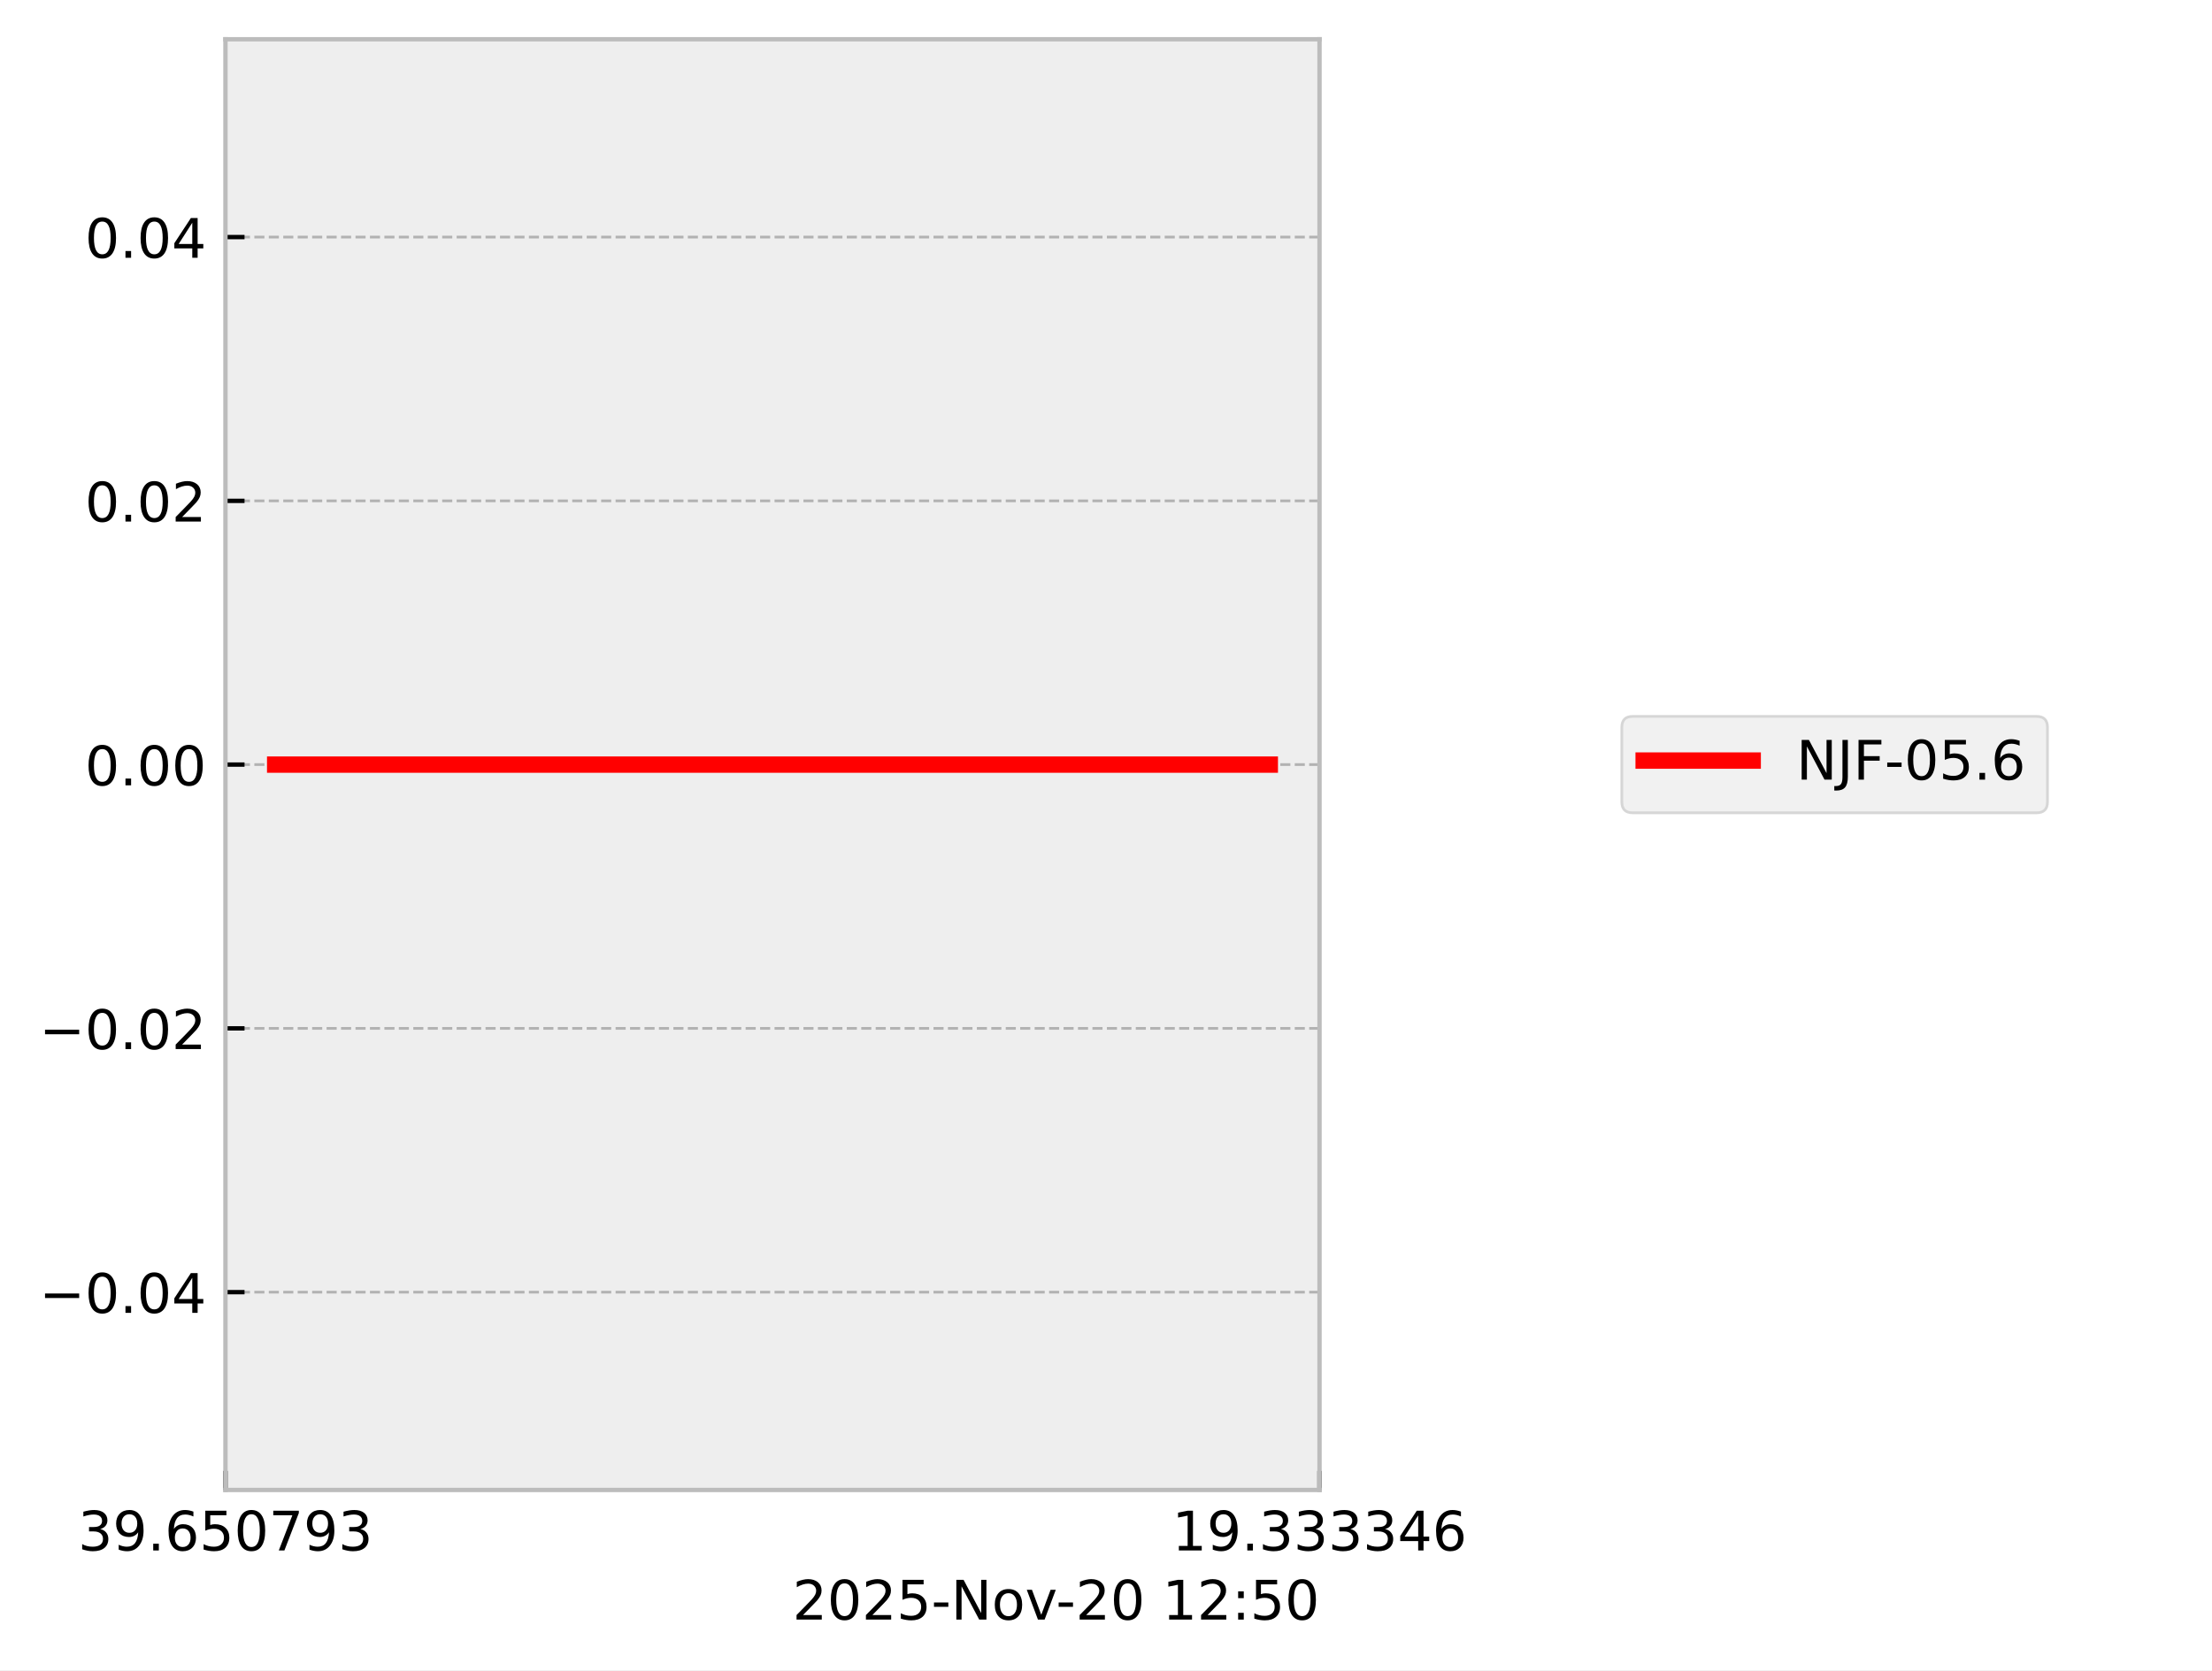
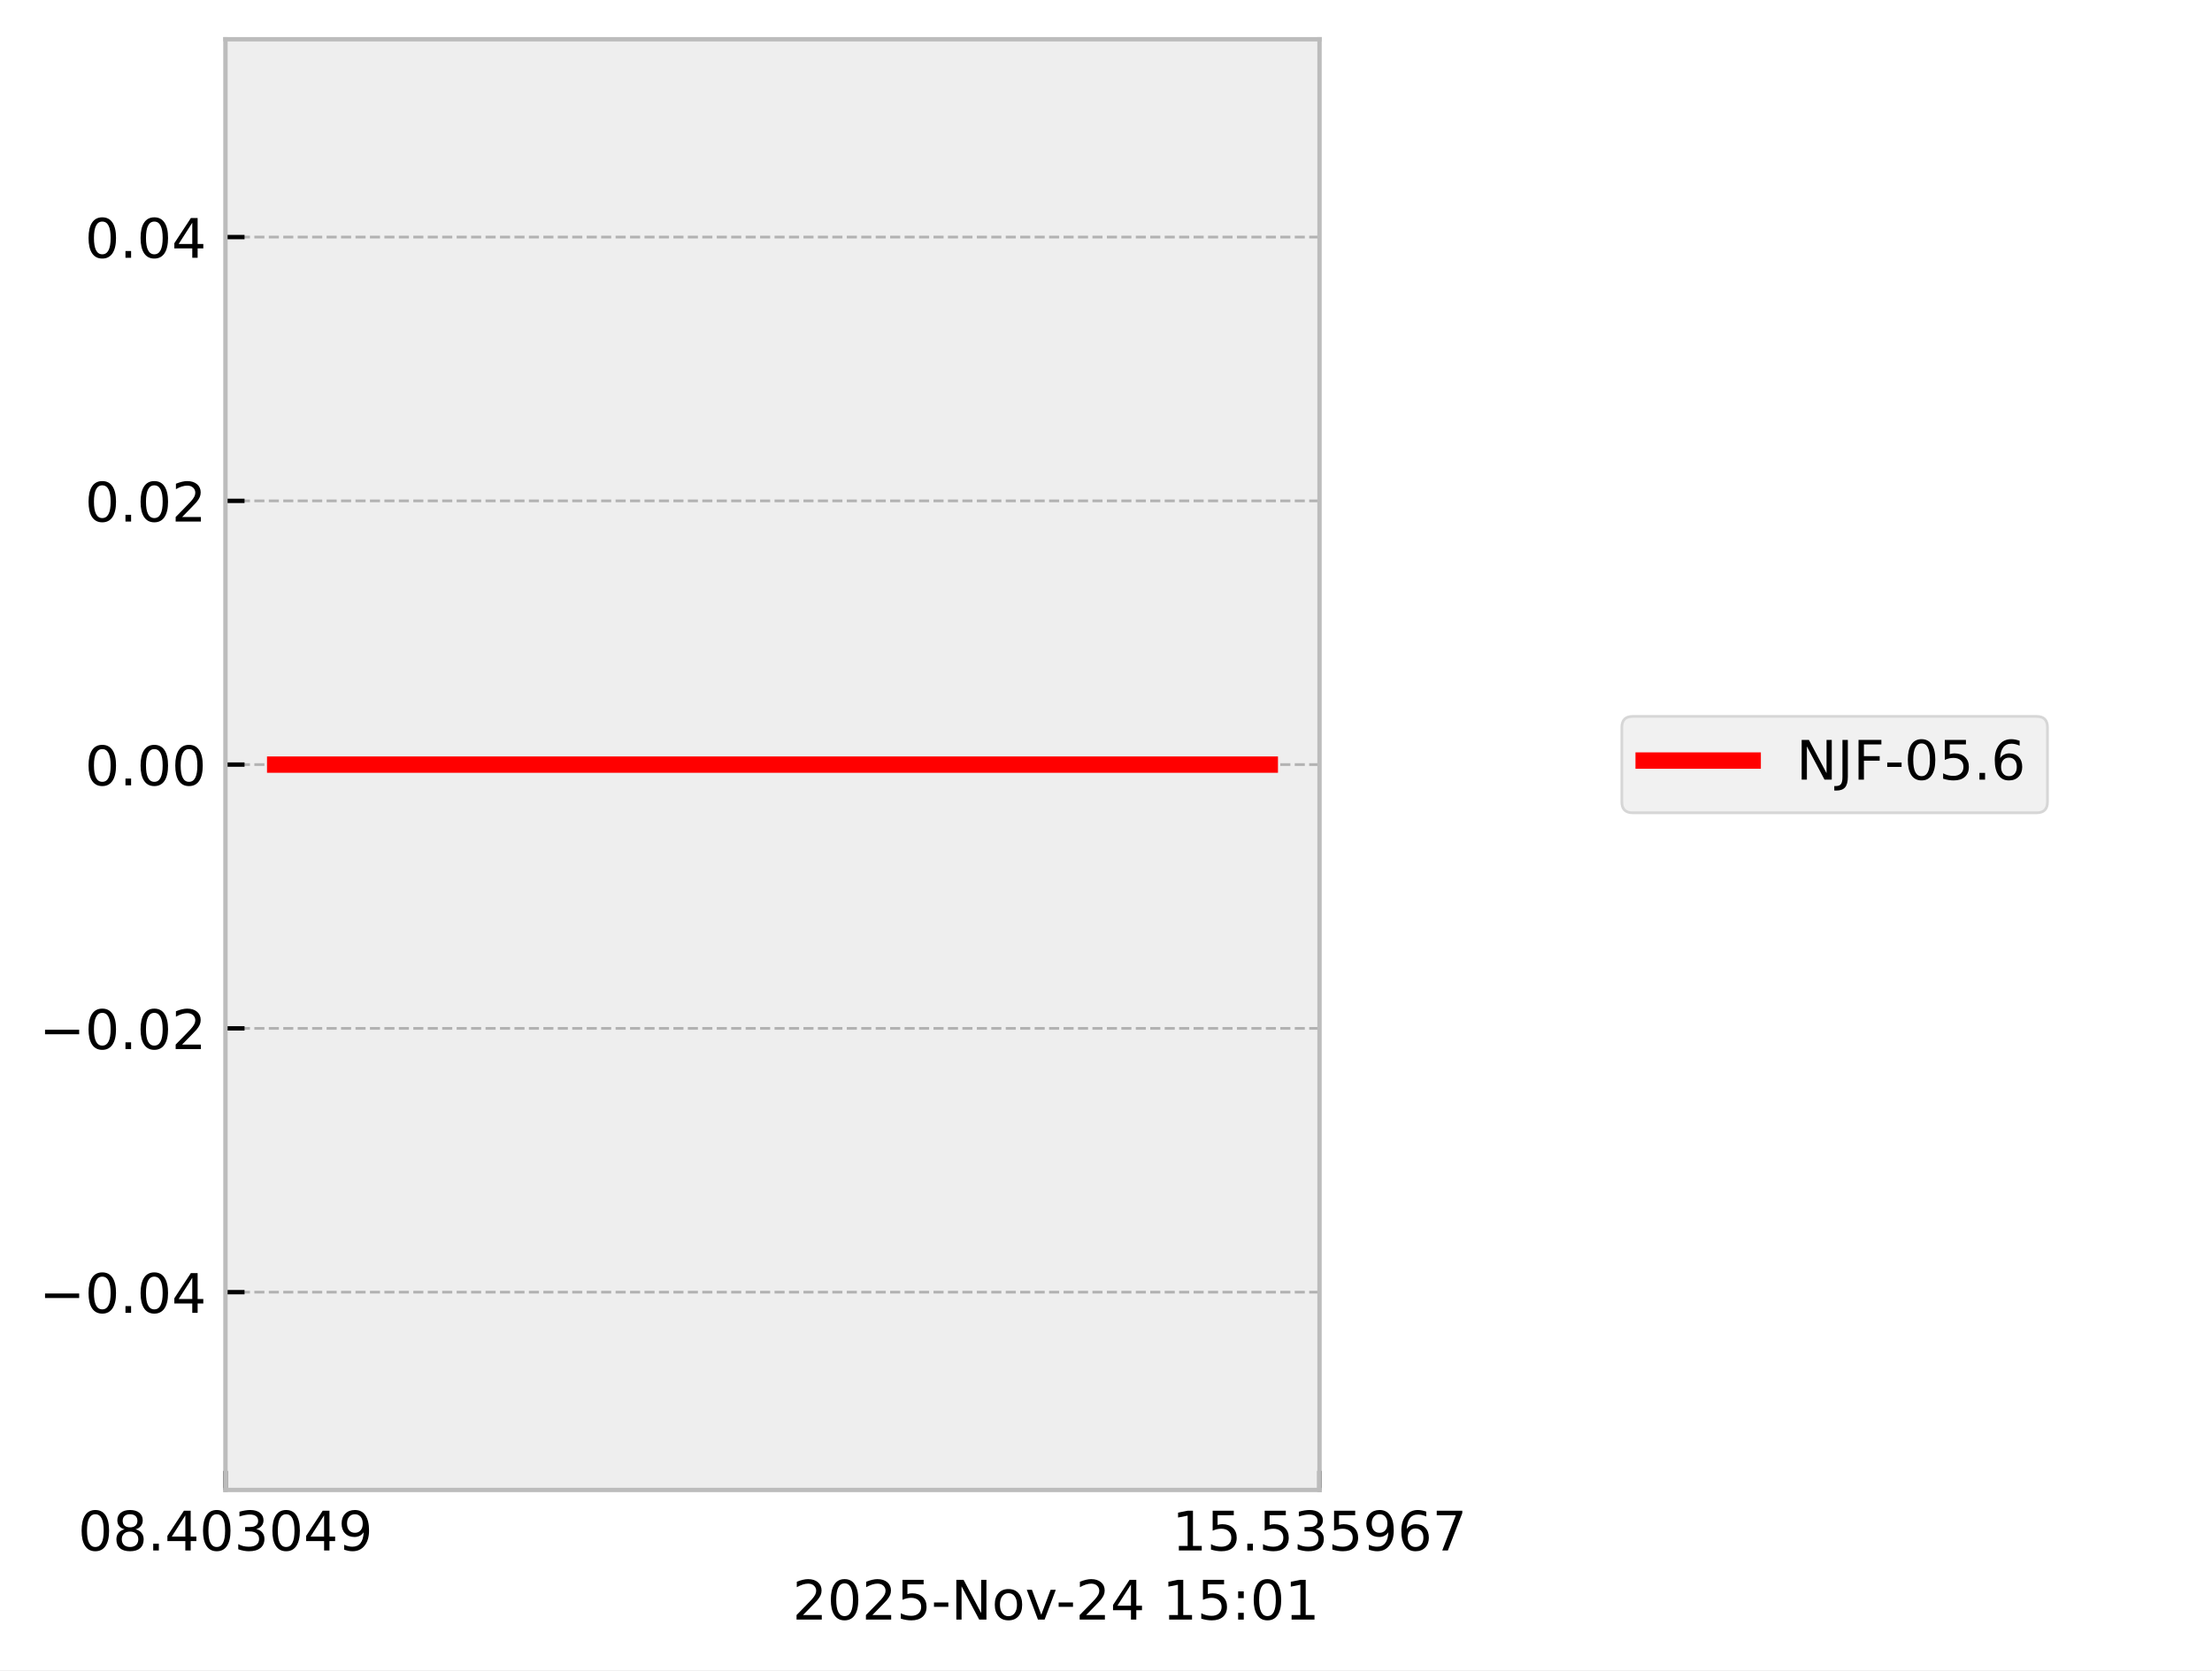
<svg xmlns="http://www.w3.org/2000/svg" xmlns:xlink="http://www.w3.org/1999/xlink" width="405.665pt" height="306.368pt" viewBox="0 0 405.665 306.368" version="1.1">
  <defs>
    <style type="text/css">*{stroke-linejoin: round; stroke-linecap: butt}</style>
  </defs>
  <g id="figure_1">
    <g id="patch_1">
      <path d="M 0 306.368  L 405.665 306.368  L 405.665 0  L 0 0  z " style="fill: #ffffff" />
    </g>
    <g id="axes_1">
      <g id="patch_2">
        <path d="M 41.345 273.312  L 241.991 273.312  L 241.991 7.2  L 41.345 7.2  z " style="fill: #eeeeee" />
      </g>
      <g id="matplotlib.axis_1">
        <g id="xtick_1">
          <g id="line2d_1">
-             <path d="M 41.345 273.312  L 41.345 7.2  " clip-path="url(#pd9cc8df343)" style="fill: none; stroke-dasharray: 1.85,0.8; stroke-dashoffset: 0; stroke: #b2b2b2; stroke-width: 0.5" />
+             <path d="M 41.345 273.312  L 41.345 7.2  " clip-path="url(#p3959b5e583)" style="fill: none; stroke-dasharray: 1.85,0.8; stroke-dashoffset: 0; stroke: #b2b2b2; stroke-width: 0.5" />
          </g>
          <g id="line2d_2">
            <defs>
-               <path id="m30973dc640" d="M 0 0  L 0 -3.5  " style="stroke: #000000; stroke-width: 0.8" />
-             </defs>
-             <g>
-               <use xlink:href="#m30973dc640" x="41.345" y="273.312" style="stroke: #000000; stroke-width: 0.8" />
+               <path id="mbbcf683e45" d="M 0 0  L 0 -3.5  " style="stroke: #000000; stroke-width: 0.8" />
+             </defs>
+             <g>
+               <use xlink:href="#mbbcf683e45" x="41.345" y="273.312" style="stroke: #000000; stroke-width: 0.8" />
            </g>
          </g>
          <g id="text_1">
            <g transform="translate(14.30625 284.4104) scale(0.1 -0.1)">
              <defs>
+                 <path id="DejaVuSans-30" d="M 2034 4250  Q 1547 4250 1301 3770  Q 1056 3291 1056 2328  Q 1056 1369 1301 889  Q 1547 409 2034 409  Q 2525 409 2770 889  Q 3016 1369 3016 2328  Q 3016 3291 2770 3770  Q 2525 4250 2034 4250  z M 2034 4750  Q 2819 4750 3233 4129  Q 3647 3509 3647 2328  Q 3647 1150 3233 529  Q 2819 -91 2034 -91  Q 1250 -91 836 529  Q 422 1150 422 2328  Q 422 3509 836 4129  Q 1250 4750 2034 4750  z " transform="scale(0.015625)" />
+                 <path id="DejaVuSans-38" d="M 2034 2216  Q 1584 2216 1326 1975  Q 1069 1734 1069 1313  Q 1069 891 1326 650  Q 1584 409 2034 409  Q 2484 409 2743 651  Q 3003 894 3003 1313  Q 3003 1734 2745 1975  Q 2488 2216 2034 2216  z M 1403 2484  Q 997 2584 770 2862  Q 544 3141 544 3541  Q 544 4100 942 4425  Q 1341 4750 2034 4750  Q 2731 4750 3128 4425  Q 3525 4100 3525 3541  Q 3525 3141 3298 2862  Q 3072 2584 2669 2484  Q 3125 2378 3379 2068  Q 3634 1759 3634 1313  Q 3634 634 3220 271  Q 2806 -91 2034 -91  Q 1263 -91 848 271  Q 434 634 434 1313  Q 434 1759 690 2068  Q 947 2378 1403 2484  z M 1172 3481  Q 1172 3119 1398 2916  Q 1625 2713 2034 2713  Q 2441 2713 2670 2916  Q 2900 3119 2900 3481  Q 2900 3844 2670 4047  Q 2441 4250 2034 4250  Q 1625 4250 1398 4047  Q 1172 3844 1172 3481  z " transform="scale(0.015625)" />
+                 <path id="DejaVuSans-2e" d="M 684 794  L 1344 794  L 1344 0  L 684 0  L 684 794  z " transform="scale(0.015625)" />
+                 <path id="DejaVuSans-34" d="M 2419 4116  L 825 1625  L 2419 1625  L 2419 4116  z M 2253 4666  L 3047 4666  L 3047 1625  L 3713 1625  L 3713 1100  L 3047 1100  L 3047 0  L 2419 0  L 2419 1100  L 313 1100  L 313 1709  L 2253 4666  z " transform="scale(0.015625)" />
                <path id="DejaVuSans-33" d="M 2597 2516  Q 3050 2419 3304 2112  Q 3559 1806 3559 1356  Q 3559 666 3084 287  Q 2609 -91 1734 -91  Q 1441 -91 1130 -33  Q 819 25 488 141  L 488 750  Q 750 597 1062 519  Q 1375 441 1716 441  Q 2309 441 2620 675  Q 2931 909 2931 1356  Q 2931 1769 2642 2001  Q 2353 2234 1838 2234  L 1294 2234  L 1294 2753  L 1863 2753  Q 2328 2753 2575 2939  Q 2822 3125 2822 3475  Q 2822 3834 2567 4026  Q 2313 4219 1838 4219  Q 1578 4219 1281 4162  Q 984 4106 628 3988  L 628 4550  Q 988 4650 1302 4700  Q 1616 4750 1894 4750  Q 2613 4750 3031 4423  Q 3450 4097 3450 3541  Q 3450 3153 3228 2886  Q 3006 2619 2597 2516  z " transform="scale(0.015625)" />
                <path id="DejaVuSans-39" d="M 703 97  L 703 672  Q 941 559 1184 500  Q 1428 441 1663 441  Q 2288 441 2617 861  Q 2947 1281 2994 2138  Q 2813 1869 2534 1725  Q 2256 1581 1919 1581  Q 1219 1581 811 2004  Q 403 2428 403 3163  Q 403 3881 828 4315  Q 1253 4750 1959 4750  Q 2769 4750 3195 4129  Q 3622 3509 3622 2328  Q 3622 1225 3098 567  Q 2575 -91 1691 -91  Q 1453 -91 1209 -44  Q 966 3 703 97  z M 1959 2075  Q 2384 2075 2632 2365  Q 2881 2656 2881 3163  Q 2881 3666 2632 3958  Q 2384 4250 1959 4250  Q 1534 4250 1286 3958  Q 1038 3666 1038 3163  Q 1038 2656 1286 2365  Q 1534 2075 1959 2075  z " transform="scale(0.015625)" />
-                 <path id="DejaVuSans-2e" d="M 684 794  L 1344 794  L 1344 0  L 684 0  L 684 794  z " transform="scale(0.015625)" />
-                 <path id="DejaVuSans-36" d="M 2113 2584  Q 1688 2584 1439 2293  Q 1191 2003 1191 1497  Q 1191 994 1439 701  Q 1688 409 2113 409  Q 2538 409 2786 701  Q 3034 994 3034 1497  Q 3034 2003 2786 2293  Q 2538 2584 2113 2584  z M 3366 4563  L 3366 3988  Q 3128 4100 2886 4159  Q 2644 4219 2406 4219  Q 1781 4219 1451 3797  Q 1122 3375 1075 2522  Q 1259 2794 1537 2939  Q 1816 3084 2150 3084  Q 2853 3084 3261 2657  Q 3669 2231 3669 1497  Q 3669 778 3244 343  Q 2819 -91 2113 -91  Q 1303 -91 875 529  Q 447 1150 447 2328  Q 447 3434 972 4092  Q 1497 4750 2381 4750  Q 2619 4750 2861 4703  Q 3103 4656 3366 4563  z " transform="scale(0.015625)" />
-                 <path id="DejaVuSans-35" d="M 691 4666  L 3169 4666  L 3169 4134  L 1269 4134  L 1269 2991  Q 1406 3038 1543 3061  Q 1681 3084 1819 3084  Q 2600 3084 3056 2656  Q 3513 2228 3513 1497  Q 3513 744 3044 326  Q 2575 -91 1722 -91  Q 1428 -91 1123 -41  Q 819 9 494 109  L 494 744  Q 775 591 1075 516  Q 1375 441 1709 441  Q 2250 441 2565 725  Q 2881 1009 2881 1497  Q 2881 1984 2565 2268  Q 2250 2553 1709 2553  Q 1456 2553 1204 2497  Q 953 2441 691 2322  L 691 4666  z " transform="scale(0.015625)" />
-                 <path id="DejaVuSans-30" d="M 2034 4250  Q 1547 4250 1301 3770  Q 1056 3291 1056 2328  Q 1056 1369 1301 889  Q 1547 409 2034 409  Q 2525 409 2770 889  Q 3016 1369 3016 2328  Q 3016 3291 2770 3770  Q 2525 4250 2034 4250  z M 2034 4750  Q 2819 4750 3233 4129  Q 3647 3509 3647 2328  Q 3647 1150 3233 529  Q 2819 -91 2034 -91  Q 1250 -91 836 529  Q 422 1150 422 2328  Q 422 3509 836 4129  Q 1250 4750 2034 4750  z " transform="scale(0.015625)" />
-                 <path id="DejaVuSans-37" d="M 525 4666  L 3525 4666  L 3525 4397  L 1831 0  L 1172 0  L 2766 4134  L 525 4134  L 525 4666  z " transform="scale(0.015625)" />
              </defs>
-               <use xlink:href="#DejaVuSans-33" />
-               <use xlink:href="#DejaVuSans-39" transform="translate(63.62305 0)" />
+               <use xlink:href="#DejaVuSans-30" />
+               <use xlink:href="#DejaVuSans-38" transform="translate(63.62305 0)" />
              <use xlink:href="#DejaVuSans-2e" transform="translate(127.2461 0)" />
-               <use xlink:href="#DejaVuSans-36" transform="translate(159.0332 0)" />
-               <use xlink:href="#DejaVuSans-35" transform="translate(222.6562 0)" />
-               <use xlink:href="#DejaVuSans-30" transform="translate(286.2793 0)" />
-               <use xlink:href="#DejaVuSans-37" transform="translate(349.9023 0)" />
-               <use xlink:href="#DejaVuSans-39" transform="translate(413.5254 0)" />
-               <use xlink:href="#DejaVuSans-33" transform="translate(477.1484 0)" />
+               <use xlink:href="#DejaVuSans-34" transform="translate(159.0332 0)" />
+               <use xlink:href="#DejaVuSans-30" transform="translate(222.6562 0)" />
+               <use xlink:href="#DejaVuSans-33" transform="translate(286.2793 0)" />
+               <use xlink:href="#DejaVuSans-30" transform="translate(349.9023 0)" />
+               <use xlink:href="#DejaVuSans-34" transform="translate(413.5254 0)" />
+               <use xlink:href="#DejaVuSans-39" transform="translate(477.1484 0)" />
            </g>
          </g>
        </g>
        <g id="xtick_2">
          <g id="line2d_3">
-             <path d="M 241.991 273.312  L 241.991 7.2  " clip-path="url(#pd9cc8df343)" style="fill: none; stroke-dasharray: 1.85,0.8; stroke-dashoffset: 0; stroke: #b2b2b2; stroke-width: 0.5" />
+             <path d="M 241.991 273.312  L 241.991 7.2  " clip-path="url(#p3959b5e583)" style="fill: none; stroke-dasharray: 1.85,0.8; stroke-dashoffset: 0; stroke: #b2b2b2; stroke-width: 0.5" />
          </g>
          <g id="line2d_4">
            <g>
-               <use xlink:href="#m30973dc640" x="241.991" y="273.312" style="stroke: #000000; stroke-width: 0.8" />
+               <use xlink:href="#mbbcf683e45" x="241.991" y="273.312" style="stroke: #000000; stroke-width: 0.8" />
            </g>
          </g>
          <g id="text_2">
            <g transform="translate(214.9522 284.4104) scale(0.1 -0.1)">
              <defs>
                <path id="DejaVuSans-31" d="M 794 531  L 1825 531  L 1825 4091  L 703 3866  L 703 4441  L 1819 4666  L 2450 4666  L 2450 531  L 3481 531  L 3481 0  L 794 0  L 794 531  z " transform="scale(0.015625)" />
-                 <path id="DejaVuSans-34" d="M 2419 4116  L 825 1625  L 2419 1625  L 2419 4116  z M 2253 4666  L 3047 4666  L 3047 1625  L 3713 1625  L 3713 1100  L 3047 1100  L 3047 0  L 2419 0  L 2419 1100  L 313 1100  L 313 1709  L 2253 4666  z " transform="scale(0.015625)" />
+                 <path id="DejaVuSans-35" d="M 691 4666  L 3169 4666  L 3169 4134  L 1269 4134  L 1269 2991  Q 1406 3038 1543 3061  Q 1681 3084 1819 3084  Q 2600 3084 3056 2656  Q 3513 2228 3513 1497  Q 3513 744 3044 326  Q 2575 -91 1722 -91  Q 1428 -91 1123 -41  Q 819 9 494 109  L 494 744  Q 775 591 1075 516  Q 1375 441 1709 441  Q 2250 441 2565 725  Q 2881 1009 2881 1497  Q 2881 1984 2565 2268  Q 2250 2553 1709 2553  Q 1456 2553 1204 2497  Q 953 2441 691 2322  L 691 4666  z " transform="scale(0.015625)" />
+                 <path id="DejaVuSans-36" d="M 2113 2584  Q 1688 2584 1439 2293  Q 1191 2003 1191 1497  Q 1191 994 1439 701  Q 1688 409 2113 409  Q 2538 409 2786 701  Q 3034 994 3034 1497  Q 3034 2003 2786 2293  Q 2538 2584 2113 2584  z M 3366 4563  L 3366 3988  Q 3128 4100 2886 4159  Q 2644 4219 2406 4219  Q 1781 4219 1451 3797  Q 1122 3375 1075 2522  Q 1259 2794 1537 2939  Q 1816 3084 2150 3084  Q 2853 3084 3261 2657  Q 3669 2231 3669 1497  Q 3669 778 3244 343  Q 2819 -91 2113 -91  Q 1303 -91 875 529  Q 447 1150 447 2328  Q 447 3434 972 4092  Q 1497 4750 2381 4750  Q 2619 4750 2861 4703  Q 3103 4656 3366 4563  z " transform="scale(0.015625)" />
+                 <path id="DejaVuSans-37" d="M 525 4666  L 3525 4666  L 3525 4397  L 1831 0  L 1172 0  L 2766 4134  L 525 4134  L 525 4666  z " transform="scale(0.015625)" />
              </defs>
              <use xlink:href="#DejaVuSans-31" />
-               <use xlink:href="#DejaVuSans-39" transform="translate(63.62305 0)" />
+               <use xlink:href="#DejaVuSans-35" transform="translate(63.62305 0)" />
              <use xlink:href="#DejaVuSans-2e" transform="translate(127.2461 0)" />
-               <use xlink:href="#DejaVuSans-33" transform="translate(159.0332 0)" />
+               <use xlink:href="#DejaVuSans-35" transform="translate(159.0332 0)" />
              <use xlink:href="#DejaVuSans-33" transform="translate(222.6562 0)" />
-               <use xlink:href="#DejaVuSans-33" transform="translate(286.2793 0)" />
-               <use xlink:href="#DejaVuSans-33" transform="translate(349.9023 0)" />
-               <use xlink:href="#DejaVuSans-34" transform="translate(413.5254 0)" />
-               <use xlink:href="#DejaVuSans-36" transform="translate(477.1484 0)" />
+               <use xlink:href="#DejaVuSans-35" transform="translate(286.2793 0)" />
+               <use xlink:href="#DejaVuSans-39" transform="translate(349.9023 0)" />
+               <use xlink:href="#DejaVuSans-36" transform="translate(413.5254 0)" />
+               <use xlink:href="#DejaVuSans-37" transform="translate(477.1484 0)" />
            </g>
          </g>
        </g>
        <g id="text_3">
          <g transform="translate(145.3475 297.0886) scale(0.1 -0.1)">
            <defs>
              <path id="DejaVuSans-32" d="M 1228 531  L 3431 531  L 3431 0  L 469 0  L 469 531  Q 828 903 1448 1529  Q 2069 2156 2228 2338  Q 2531 2678 2651 2914  Q 2772 3150 2772 3378  Q 2772 3750 2511 3984  Q 2250 4219 1831 4219  Q 1534 4219 1204 4116  Q 875 4013 500 3803  L 500 4441  Q 881 4594 1212 4672  Q 1544 4750 1819 4750  Q 2544 4750 2975 4387  Q 3406 4025 3406 3419  Q 3406 3131 3298 2873  Q 3191 2616 2906 2266  Q 2828 2175 2409 1742  Q 1991 1309 1228 531  z " transform="scale(0.015625)" />
              <path id="DejaVuSans-2d" d="M 313 2009  L 1997 2009  L 1997 1497  L 313 1497  L 313 2009  z " transform="scale(0.015625)" />
              <path id="DejaVuSans-4e" d="M 628 4666  L 1478 4666  L 3547 763  L 3547 4666  L 4159 4666  L 4159 0  L 3309 0  L 1241 3903  L 1241 0  L 628 0  L 628 4666  z " transform="scale(0.015625)" />
              <path id="DejaVuSans-6f" d="M 1959 3097  Q 1497 3097 1228 2736  Q 959 2375 959 1747  Q 959 1119 1226 758  Q 1494 397 1959 397  Q 2419 397 2687 759  Q 2956 1122 2956 1747  Q 2956 2369 2687 2733  Q 2419 3097 1959 3097  z M 1959 3584  Q 2709 3584 3137 3096  Q 3566 2609 3566 1747  Q 3566 888 3137 398  Q 2709 -91 1959 -91  Q 1206 -91 779 398  Q 353 888 353 1747  Q 353 2609 779 3096  Q 1206 3584 1959 3584  z " transform="scale(0.015625)" />
              <path id="DejaVuSans-76" d="M 191 3500  L 800 3500  L 1894 563  L 2988 3500  L 3597 3500  L 2284 0  L 1503 0  L 191 3500  z " transform="scale(0.015625)" />
              <path id="DejaVuSans-20" transform="scale(0.015625)" />
              <path id="DejaVuSans-3a" d="M 750 794  L 1409 794  L 1409 0  L 750 0  L 750 794  z M 750 3309  L 1409 3309  L 1409 2516  L 750 2516  L 750 3309  z " transform="scale(0.015625)" />
            </defs>
            <use xlink:href="#DejaVuSans-32" />
            <use xlink:href="#DejaVuSans-30" transform="translate(63.62305 0)" />
            <use xlink:href="#DejaVuSans-32" transform="translate(127.2461 0)" />
            <use xlink:href="#DejaVuSans-35" transform="translate(190.8691 0)" />
            <use xlink:href="#DejaVuSans-2d" transform="translate(254.4922 0)" />
            <use xlink:href="#DejaVuSans-4e" transform="translate(290.5762 0)" />
            <use xlink:href="#DejaVuSans-6f" transform="translate(365.3809 0)" />
            <use xlink:href="#DejaVuSans-76" transform="translate(426.5625 0)" />
            <use xlink:href="#DejaVuSans-2d" transform="translate(483.1172 0)" />
            <use xlink:href="#DejaVuSans-32" transform="translate(519.2012 0)" />
-             <use xlink:href="#DejaVuSans-30" transform="translate(582.8242 0)" />
+             <use xlink:href="#DejaVuSans-34" transform="translate(582.8242 0)" />
            <use xlink:href="#DejaVuSans-20" transform="translate(646.4473 0)" />
            <use xlink:href="#DejaVuSans-31" transform="translate(678.2344 0)" />
-             <use xlink:href="#DejaVuSans-32" transform="translate(741.8574 0)" />
+             <use xlink:href="#DejaVuSans-35" transform="translate(741.8574 0)" />
            <use xlink:href="#DejaVuSans-3a" transform="translate(805.4805 0)" />
-             <use xlink:href="#DejaVuSans-35" transform="translate(839.1719 0)" />
-             <use xlink:href="#DejaVuSans-30" transform="translate(902.7949 0)" />
+             <use xlink:href="#DejaVuSans-30" transform="translate(839.1719 0)" />
+             <use xlink:href="#DejaVuSans-31" transform="translate(902.7949 0)" />
          </g>
        </g>
      </g>
      <g id="matplotlib.axis_2">
        <g id="ytick_1">
          <g id="line2d_5">
-             <path d="M 41.345 237.024  L 241.991 237.024  " clip-path="url(#pd9cc8df343)" style="fill: none; stroke-dasharray: 1.85,0.8; stroke-dashoffset: 0; stroke: #b2b2b2; stroke-width: 0.5" />
+             <path d="M 41.345 237.024  L 241.991 237.024  " clip-path="url(#p3959b5e583)" style="fill: none; stroke-dasharray: 1.85,0.8; stroke-dashoffset: 0; stroke: #b2b2b2; stroke-width: 0.5" />
          </g>
          <g id="line2d_6">
            <defs>
-               <path id="m4008ec4d36" d="M 0 0  L 3.5 0  " style="stroke: #000000; stroke-width: 0.8" />
-             </defs>
-             <g>
-               <use xlink:href="#m4008ec4d36" x="41.345" y="237.024" style="stroke: #000000; stroke-width: 0.8" />
+               <path id="m84180207b4" d="M 0 0  L 3.5 0  " style="stroke: #000000; stroke-width: 0.8" />
+             </defs>
+             <g>
+               <use xlink:href="#m84180207b4" x="41.345" y="237.024" style="stroke: #000000; stroke-width: 0.8" />
            </g>
          </g>
          <g id="text_4">
            <g transform="translate(7.2 240.8232) scale(0.1 -0.1)">
              <defs>
                <path id="DejaVuSans-2212" d="M 678 2272  L 4684 2272  L 4684 1741  L 678 1741  L 678 2272  z " transform="scale(0.015625)" />
              </defs>
              <use xlink:href="#DejaVuSans-2212" />
              <use xlink:href="#DejaVuSans-30" transform="translate(83.78906 0)" />
              <use xlink:href="#DejaVuSans-2e" transform="translate(147.4121 0)" />
              <use xlink:href="#DejaVuSans-30" transform="translate(179.1992 0)" />
              <use xlink:href="#DejaVuSans-34" transform="translate(242.8223 0)" />
            </g>
          </g>
        </g>
        <g id="ytick_2">
          <g id="line2d_7">
-             <path d="M 41.345 188.64  L 241.991 188.64  " clip-path="url(#pd9cc8df343)" style="fill: none; stroke-dasharray: 1.85,0.8; stroke-dashoffset: 0; stroke: #b2b2b2; stroke-width: 0.5" />
+             <path d="M 41.345 188.64  L 241.991 188.64  " clip-path="url(#p3959b5e583)" style="fill: none; stroke-dasharray: 1.85,0.8; stroke-dashoffset: 0; stroke: #b2b2b2; stroke-width: 0.5" />
          </g>
          <g id="line2d_8">
            <g>
-               <use xlink:href="#m4008ec4d36" x="41.345" y="188.64" style="stroke: #000000; stroke-width: 0.8" />
+               <use xlink:href="#m84180207b4" x="41.345" y="188.64" style="stroke: #000000; stroke-width: 0.8" />
            </g>
          </g>
          <g id="text_5">
            <g transform="translate(7.2 192.4392) scale(0.1 -0.1)">
              <use xlink:href="#DejaVuSans-2212" />
              <use xlink:href="#DejaVuSans-30" transform="translate(83.78906 0)" />
              <use xlink:href="#DejaVuSans-2e" transform="translate(147.4121 0)" />
              <use xlink:href="#DejaVuSans-30" transform="translate(179.1992 0)" />
              <use xlink:href="#DejaVuSans-32" transform="translate(242.8223 0)" />
            </g>
          </g>
        </g>
        <g id="ytick_3">
          <g id="line2d_9">
-             <path d="M 41.345 140.256  L 241.991 140.256  " clip-path="url(#pd9cc8df343)" style="fill: none; stroke-dasharray: 1.85,0.8; stroke-dashoffset: 0; stroke: #b2b2b2; stroke-width: 0.5" />
+             <path d="M 41.345 140.256  L 241.991 140.256  " clip-path="url(#p3959b5e583)" style="fill: none; stroke-dasharray: 1.85,0.8; stroke-dashoffset: 0; stroke: #b2b2b2; stroke-width: 0.5" />
          </g>
          <g id="line2d_10">
            <g>
-               <use xlink:href="#m4008ec4d36" x="41.345" y="140.256" style="stroke: #000000; stroke-width: 0.8" />
+               <use xlink:href="#m84180207b4" x="41.345" y="140.256" style="stroke: #000000; stroke-width: 0.8" />
            </g>
          </g>
          <g id="text_6">
            <g transform="translate(15.57969 144.0552) scale(0.1 -0.1)">
              <use xlink:href="#DejaVuSans-30" />
              <use xlink:href="#DejaVuSans-2e" transform="translate(63.62305 0)" />
              <use xlink:href="#DejaVuSans-30" transform="translate(95.41016 0)" />
              <use xlink:href="#DejaVuSans-30" transform="translate(159.0332 0)" />
            </g>
          </g>
        </g>
        <g id="ytick_4">
          <g id="line2d_11">
-             <path d="M 41.345 91.872  L 241.991 91.872  " clip-path="url(#pd9cc8df343)" style="fill: none; stroke-dasharray: 1.85,0.8; stroke-dashoffset: 0; stroke: #b2b2b2; stroke-width: 0.5" />
+             <path d="M 41.345 91.872  L 241.991 91.872  " clip-path="url(#p3959b5e583)" style="fill: none; stroke-dasharray: 1.85,0.8; stroke-dashoffset: 0; stroke: #b2b2b2; stroke-width: 0.5" />
          </g>
          <g id="line2d_12">
            <g>
-               <use xlink:href="#m4008ec4d36" x="41.345" y="91.872" style="stroke: #000000; stroke-width: 0.8" />
+               <use xlink:href="#m84180207b4" x="41.345" y="91.872" style="stroke: #000000; stroke-width: 0.8" />
            </g>
          </g>
          <g id="text_7">
            <g transform="translate(15.57969 95.67122) scale(0.1 -0.1)">
              <use xlink:href="#DejaVuSans-30" />
              <use xlink:href="#DejaVuSans-2e" transform="translate(63.62305 0)" />
              <use xlink:href="#DejaVuSans-30" transform="translate(95.41016 0)" />
              <use xlink:href="#DejaVuSans-32" transform="translate(159.0332 0)" />
            </g>
          </g>
        </g>
        <g id="ytick_5">
          <g id="line2d_13">
-             <path d="M 41.345 43.488  L 241.991 43.488  " clip-path="url(#pd9cc8df343)" style="fill: none; stroke-dasharray: 1.85,0.8; stroke-dashoffset: 0; stroke: #b2b2b2; stroke-width: 0.5" />
+             <path d="M 41.345 43.488  L 241.991 43.488  " clip-path="url(#p3959b5e583)" style="fill: none; stroke-dasharray: 1.85,0.8; stroke-dashoffset: 0; stroke: #b2b2b2; stroke-width: 0.5" />
          </g>
          <g id="line2d_14">
            <g>
-               <use xlink:href="#m4008ec4d36" x="41.345" y="43.488" style="stroke: #000000; stroke-width: 0.8" />
+               <use xlink:href="#m84180207b4" x="41.345" y="43.488" style="stroke: #000000; stroke-width: 0.8" />
            </g>
          </g>
          <g id="text_8">
            <g transform="translate(15.57969 47.28722) scale(0.1 -0.1)">
              <use xlink:href="#DejaVuSans-30" />
              <use xlink:href="#DejaVuSans-2e" transform="translate(63.62305 0)" />
              <use xlink:href="#DejaVuSans-30" transform="translate(95.41016 0)" />
              <use xlink:href="#DejaVuSans-34" transform="translate(159.0332 0)" />
            </g>
          </g>
        </g>
      </g>
      <g id="line2d_15">
-         <path d="M 50.466 140.256  L 226.133 140.256  L 232.871 140.256  " clip-path="url(#pd9cc8df343)" style="fill: none; stroke: #ff0000; stroke-width: 3; stroke-linecap: square" />
+         <path d="M 50.466 140.256  L 83.899 140.256  L 231.571 140.256  L 232.871 140.256  " clip-path="url(#p3959b5e583)" style="fill: none; stroke: #ff0000; stroke-width: 3; stroke-linecap: square" />
      </g>
      <g id="patch_3">
        <path d="M 41.345 273.312  L 41.345 7.2  " style="fill: none; stroke: #bcbcbc; stroke-width: 0.8; stroke-linejoin: miter; stroke-linecap: square" />
      </g>
      <g id="patch_4">
        <path d="M 241.991 273.312  L 241.991 7.2  " style="fill: none; stroke: #bcbcbc; stroke-width: 0.8; stroke-linejoin: miter; stroke-linecap: square" />
      </g>
      <g id="patch_5">
        <path d="M 41.345 273.312  L 241.991 273.312  " style="fill: none; stroke: #bcbcbc; stroke-width: 0.8; stroke-linejoin: miter; stroke-linecap: square" />
      </g>
      <g id="patch_6">
        <path d="M 41.345 7.2  L 241.991 7.2  " style="fill: none; stroke: #bcbcbc; stroke-width: 0.8; stroke-linejoin: miter; stroke-linecap: square" />
      </g>
    </g>
    <g id="axes_2">
      <g id="legend_1">
        <g id="patch_7">
          <path d="M 299.433 149.095  L 373.489 149.095  Q 375.489 149.095 375.489 147.095  L 375.489 133.417  Q 375.489 131.417 373.489 131.417  L 299.433 131.417  Q 297.433 131.417 297.433 133.417  L 297.433 147.095  Q 297.433 149.095 299.433 149.095  z " style="fill: #eeeeee; opacity: 0.8; stroke: #cccccc; stroke-width: 0.5; stroke-linejoin: miter" />
        </g>
        <g id="line2d_16">
          <path d="M 301.433 139.515  L 311.433 139.515  L 321.433 139.515  " style="fill: none; stroke: #ff0000; stroke-width: 3; stroke-linecap: square" />
        </g>
        <g id="text_9">
          <g transform="translate(329.4329 143.0154) scale(0.1 -0.1)">
            <defs>
              <path id="DejaVuSans-4a" d="M 628 4666  L 1259 4666  L 1259 325  Q 1259 -519 939 -900  Q 619 -1281 -91 -1281  L -331 -1281  L -331 -750  L -134 -750  Q 284 -750 456 -515  Q 628 -281 628 325  L 628 4666  z " transform="scale(0.015625)" />
              <path id="DejaVuSans-46" d="M 628 4666  L 3309 4666  L 3309 4134  L 1259 4134  L 1259 2759  L 3109 2759  L 3109 2228  L 1259 2228  L 1259 0  L 628 0  L 628 4666  z " transform="scale(0.015625)" />
            </defs>
            <use xlink:href="#DejaVuSans-4e" />
            <use xlink:href="#DejaVuSans-4a" transform="translate(74.80469 0)" />
            <use xlink:href="#DejaVuSans-46" transform="translate(104.2969 0)" />
            <use xlink:href="#DejaVuSans-2d" transform="translate(161.8164 0)" />
            <use xlink:href="#DejaVuSans-30" transform="translate(197.9004 0)" />
            <use xlink:href="#DejaVuSans-35" transform="translate(261.5234 0)" />
            <use xlink:href="#DejaVuSans-2e" transform="translate(325.1465 0)" />
            <use xlink:href="#DejaVuSans-36" transform="translate(356.9336 0)" />
          </g>
        </g>
      </g>
    </g>
  </g>
  <defs>
-     <clipPath id="pd9cc8df343">
+     <clipPath id="p3959b5e583">
      <rect x="41.345" y="7.2" width="200.646" height="266.112" />
    </clipPath>
  </defs>
</svg>
